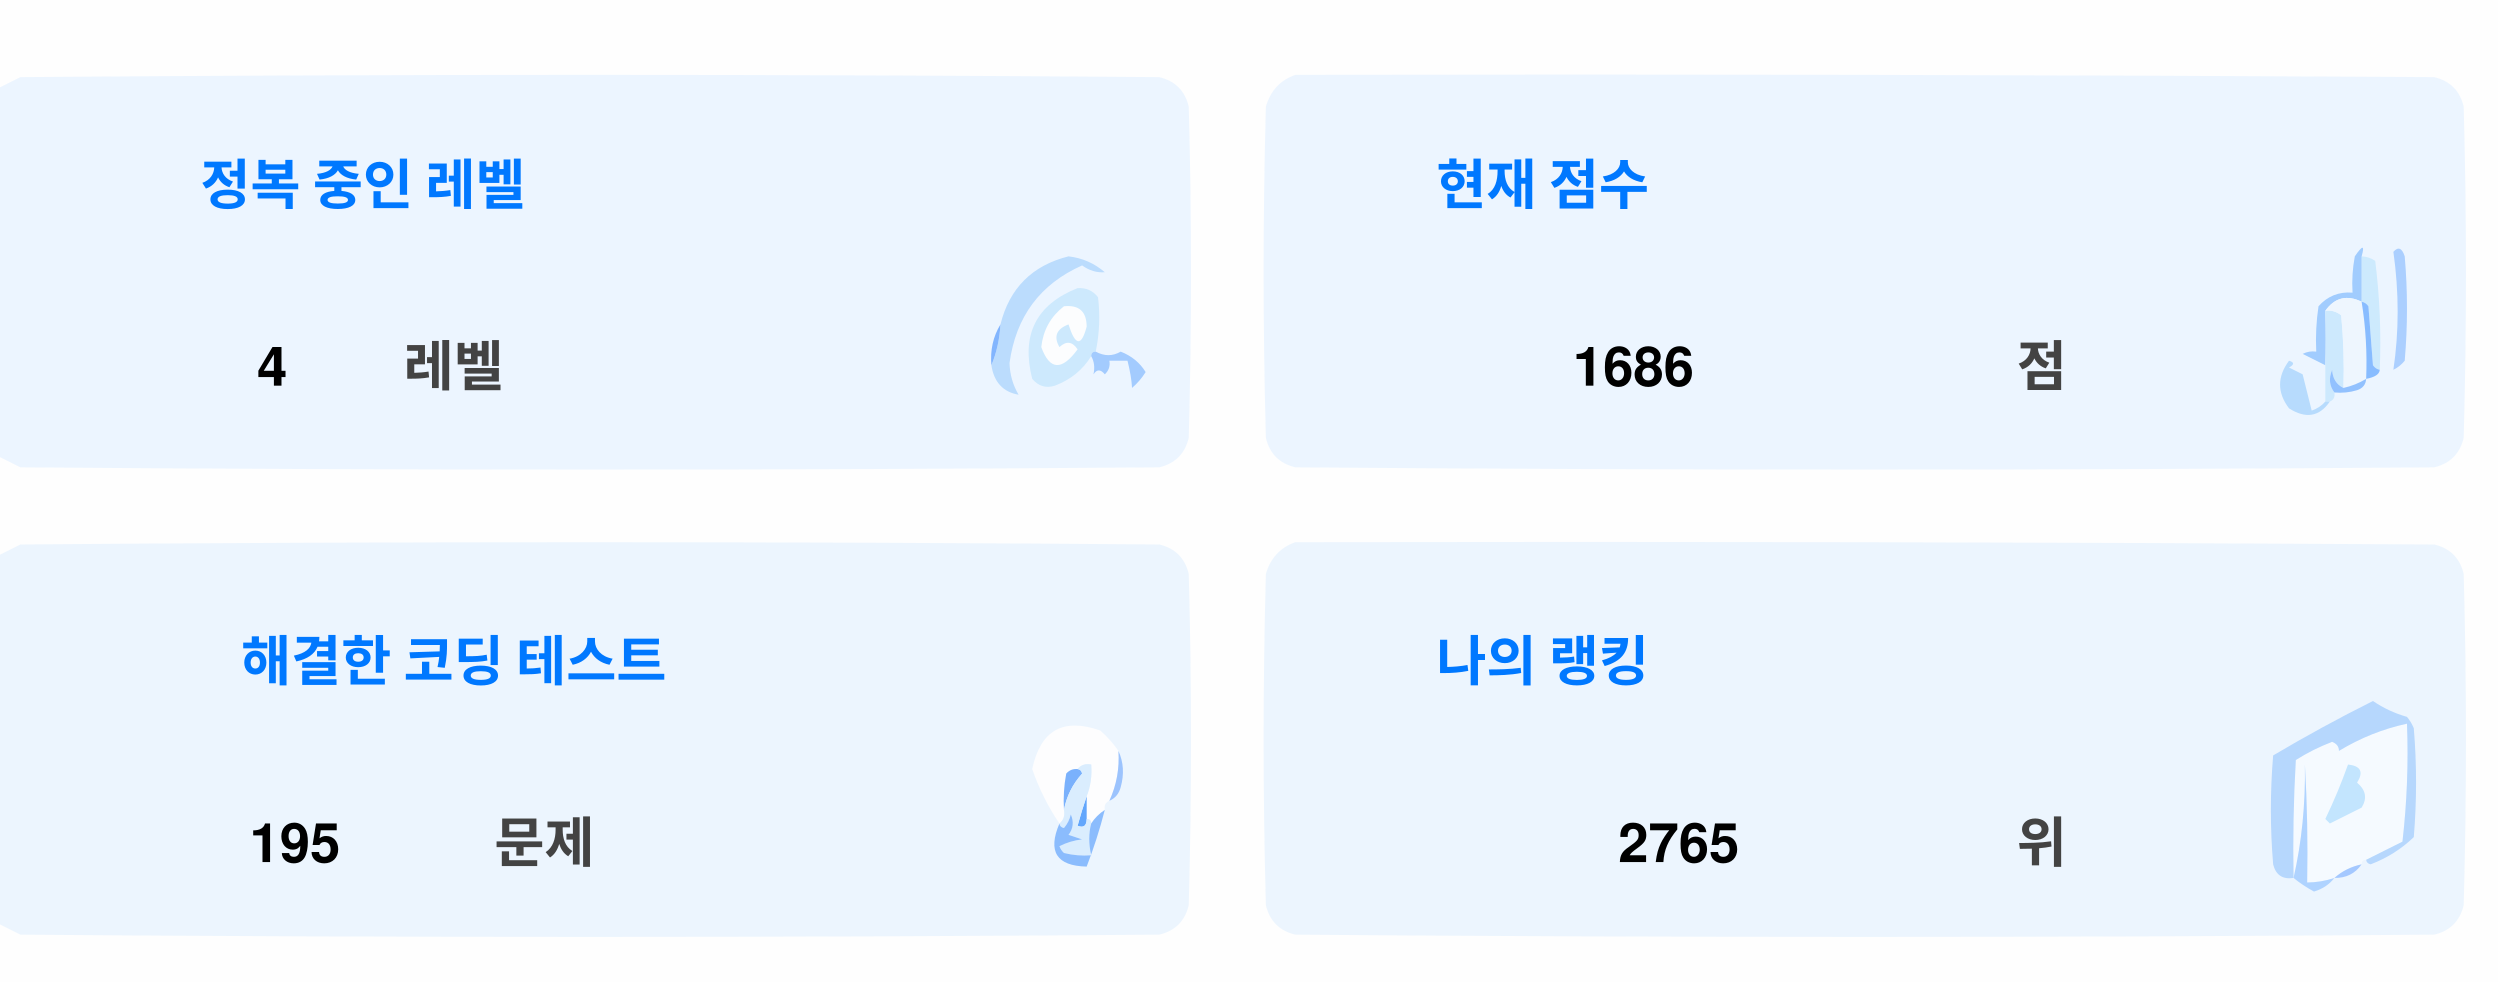
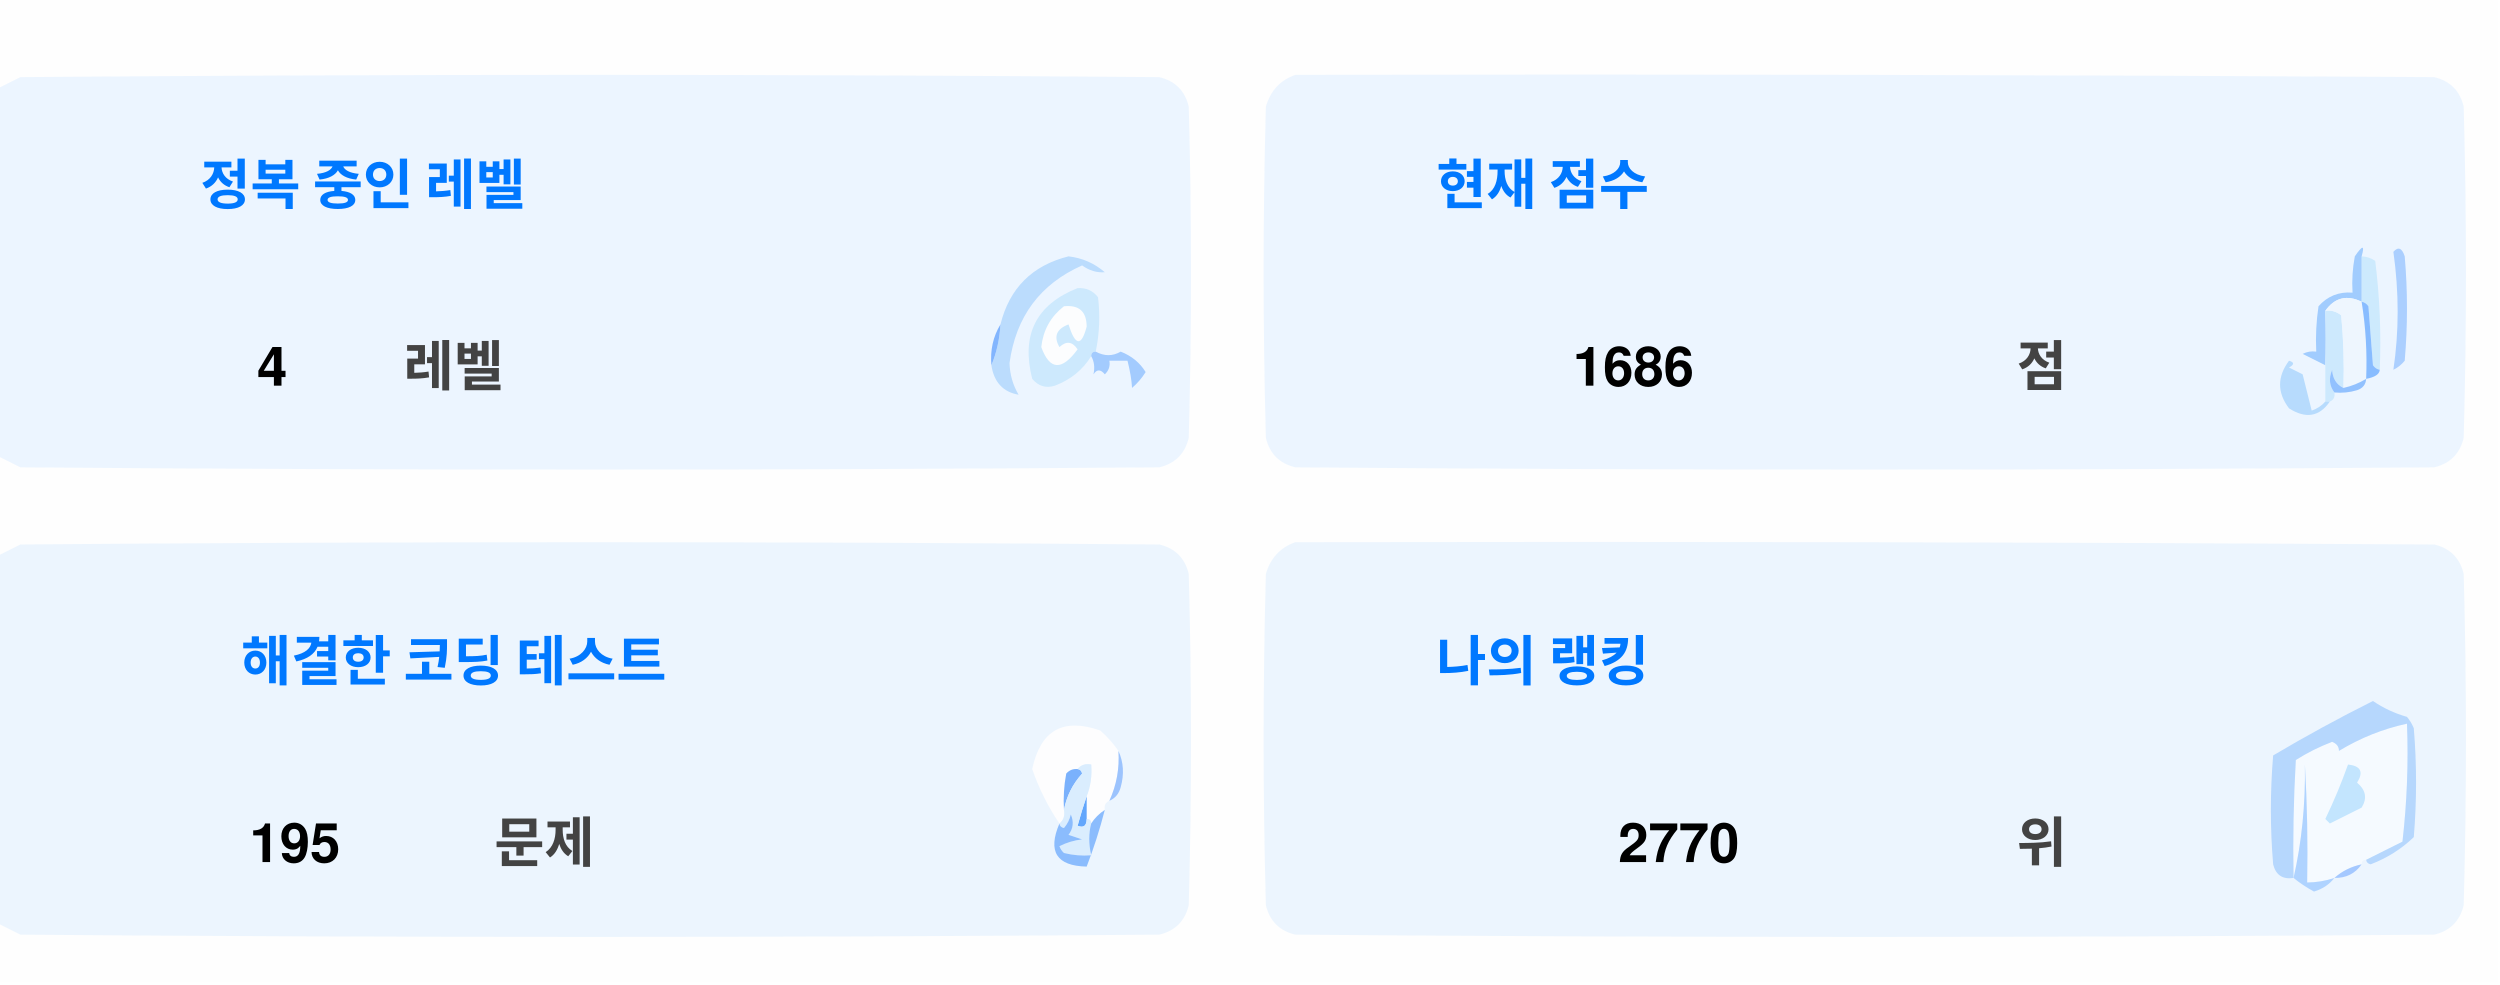
<svg xmlns="http://www.w3.org/2000/svg" version="1.1" width="551px" height="217px" style="shape-rendering:geometricPrecision; text-rendering:geometricPrecision; image-rendering:optimizeQuality; fill-rule:evenodd; clip-rule:evenodd">
  <style>.title {fill: #434343;font-size: 1rem;line-height: 1.5rem;font-weight: bold;font-family: -apple-system, BlinkMacSystemFont, Segoe UI, Helvetica, Arial, sans-serif, Apple Color Emoji, Segoe UI Emoji;}.desc {fill: #434343;font-size: 2.5rem;font-weight: bold;line-height: 1.5rem;font-family: -apple-system, BlinkMacSystemFont, Segoe UI, Helvetica, Arial, sans-serif, Apple Color Emoji, Segoe UI Emoji;}.desc-2 {fill: #434343;font-size: 1rem;font-weight: bold;line-height: 1.5rem;font-family: -apple-system, BlinkMacSystemFont, Segoe UI, Helvetica, Arial, sans-serif, Apple Color Emoji, Segoe UI Emoji;}.text, .desc {animation: twinkling 4s ease-in-out infinite;}@keyframes twinkling {40% { opacity: 1; }50% { opacity: 0.5; }60% { opacity: 1; }70% { opacity: 0.5; }80% { opacity: 1; }}</style>
  <g>
    <path style="opacity:1" fill="#fefefe" d="M -0.5,-0.5 C 183.167,-0.5 366.833,-0.5 550.5,-0.5C 550.5,71.833 550.5,144.167 550.5,216.5C 366.833,216.5 183.167,216.5 -0.5,216.5C -0.5,212.167 -0.5,207.833 -0.5,203.5C 1.14,204.32 2.807,205.153 4.5,206C 88.167,206.667 171.833,206.667 255.5,206C 259,205.167 261.167,203 262,199.5C 262.667,175.167 262.667,150.833 262,126.5C 261.167,123 259,120.833 255.5,120C 171.833,119.333 88.167,119.333 4.5,120C 2.807,120.847 1.14,121.68 -0.5,122.5C -0.5,115.167 -0.5,107.833 -0.5,100.5C 1.14,101.32 2.807,102.153 4.5,103C 88.167,103.667 171.833,103.667 255.5,103C 259,102.167 261.167,100 262,96.5C 262.667,72.167 262.667,47.833 262,23.5C 261.167,20 259,17.833 255.5,17C 171.833,16.333 88.167,16.333 4.5,17C 2.807,17.847 1.14,18.68 -0.5,19.5C -0.5,12.833 -0.5,6.167 -0.5,-0.5 Z" />
  </g>
  <g>
    <path style="opacity:1" fill="#ecf5ff" d="M -0.5,100.5 C -0.5,73.5 -0.5,46.5 -0.5,19.5C 1.14,18.68 2.807,17.847 4.5,17C 88.167,16.333 171.833,16.333 255.5,17C 259,17.833 261.167,20 262,23.5C 262.667,47.833 262.667,72.167 262,96.5C 261.167,100 259,102.167 255.5,103C 171.833,103.667 88.167,103.667 4.5,103C 2.807,102.153 1.14,101.32 -0.5,100.5 Z" />
  </g>
  <g>
    <path style="opacity:1" fill="#ecf5ff" d="M 285.5,16.5 C 369.167,16.333 452.834,16.5 536.5,17C 540,17.833 542.167,20 543,23.5C 543.667,47.833 543.667,72.167 543,96.5C 542.167,100 540,102.167 536.5,103C 452.833,103.667 369.167,103.667 285.5,103C 282,102.167 279.833,100 279,96.5C 278.333,72.167 278.333,47.833 279,23.5C 280.018,19.985 282.185,17.652 285.5,16.5 Z" />
  </g>
  <g>
    <path style="opacity:1" fill="#cdeafd" d="M 520.5,56.5 C 521.583,56.539 522.583,56.873 523.5,57.5C 524.498,65.472 524.831,73.472 524.5,81.5C 523.883,81.389 523.383,81.056 523,80.5C 522.667,76.167 522.333,71.833 522,67.5C 521.617,66.944 521.117,66.611 520.5,66.5C 520.5,63.167 520.5,59.833 520.5,56.5 Z" />
  </g>
  <g>
    <path style="opacity:1" fill="#abcfff" d="M 527.5,55.5 C 528.566,54.308 529.399,54.641 530,56.5C 530.667,64.167 530.667,71.833 530,79.5C 529.311,80.357 528.478,81.023 527.5,81.5C 528.758,73.08 528.758,64.414 527.5,55.5 Z" />
  </g>
  <g>
    <path style="opacity:1" fill="#bbdcfd" d="M 218.5,80.5 C 219.657,77.727 220.324,74.727 220.5,71.5C 222.49,63.51 227.49,58.51 235.5,56.5C 238.528,56.847 241.194,58.014 243.5,60C 241.744,60.141 240.078,59.641 238.5,58.5C 229.247,62.607 223.914,69.773 222.5,80C 222.565,82.526 223.232,84.859 224.5,87C 221.07,86.397 219.07,84.231 218.5,80.5 Z" />
  </g>
  <g>
    <path style="opacity:1" fill="#cde9fd" d="M 241.5,77.5 C 240.833,77.5 240.5,77.833 240.5,78.5C 238.628,81.529 235.961,83.695 232.5,85C 230.536,85.624 228.869,85.124 227.5,83.5C 225.021,73.791 228.354,67.124 237.5,63.5C 239.374,63.39 240.874,64.056 242,65.5C 242.497,69.524 242.331,73.524 241.5,77.5 Z" />
  </g>
  <g>
    <path style="opacity:1" fill="#fcfdfe" d="M 234.5,67.5 C 237.826,67.162 239.493,68.662 239.5,72C 238.334,76.434 237,76.267 235.5,71.5C 232.832,72.515 232.166,74.182 233.5,76.5C 235.017,75.089 236.351,75.256 237.5,77C 234.006,81.771 231.34,81.605 229.5,76.5C 229.904,72.771 231.571,69.771 234.5,67.5 Z" />
  </g>
  <g>
    <path style="opacity:1" fill="#a1ccfe" d="M 520.5,56.5 C 520.5,59.833 520.5,63.167 520.5,66.5C 517.238,64.922 514.572,65.589 512.5,68.5C 512.617,72.81 512.617,76.81 512.5,80.5C 510.86,79.68 509.193,78.847 507.5,78C 508.448,77.517 509.448,77.35 510.5,77.5C 510.335,74.15 510.502,70.817 511,67.5C 512.995,65.253 515.495,64.253 518.5,64.5C 518.336,61.813 518.503,59.146 519,56.5C 520.731,53.969 521.231,53.969 520.5,56.5 Z" />
  </g>
  <g>
    <path style="opacity:1" fill="#cde9fd" d="M 512.5,68.5 C 513.822,68.33 514.989,68.663 516,69.5C 516.499,74.823 516.666,80.156 516.5,85.5C 514.955,84.77 514.122,83.437 514,81.5C 513.22,83.387 513.387,85.054 514.5,86.5C 514.672,87.492 514.338,88.158 513.5,88.5C 513.167,88.5 512.833,88.5 512.5,88.5C 512.5,85.833 512.5,83.167 512.5,80.5C 512.617,76.81 512.617,72.81 512.5,68.5 Z" />
  </g>
  <g>
    <path style="opacity:1" fill="#eef6fe" d="M 520.5,66.5 C 521.407,72.106 521.74,77.773 521.5,83.5C 519.95,84.441 518.284,85.108 516.5,85.5C 516.666,80.156 516.499,74.823 516,69.5C 514.989,68.663 513.822,68.33 512.5,68.5C 514.572,65.589 517.238,64.922 520.5,66.5 Z" />
  </g>
  <g>
    <path style="opacity:1" fill="#88bcff" d="M 520.5,66.5 C 521.117,66.611 521.617,66.944 522,67.5C 522.333,71.833 522.667,76.167 523,80.5C 523.383,81.056 523.883,81.389 524.5,81.5C 524.445,82.469 523.445,83.136 521.5,83.5C 521.74,77.773 521.407,72.106 520.5,66.5 Z" />
  </g>
  <g>
    <path style="opacity:1" fill="#82b5fe" d="M 220.5,71.5 C 220.324,74.727 219.657,77.727 218.5,80.5C 218.215,77.171 218.882,74.171 220.5,71.5 Z" />
  </g>
  <g>
    <path style="opacity:1" fill="#a3cbfe" d="M 240.5,78.5 C 240.5,77.833 240.833,77.5 241.5,77.5C 243.391,78.536 245.224,78.536 247,77.5C 249.391,78.429 251.225,79.929 252.5,82C 251.681,83.319 250.681,84.486 249.5,85.5C 249.409,83.777 249.075,81.777 248.5,79.5C 247.167,79.5 245.833,79.5 244.5,79.5C 244.719,80.675 244.386,81.675 243.5,82.5C 242.575,81.359 241.741,81.359 241,82.5C 241.331,80.981 241.164,79.648 240.5,78.5 Z" />
  </g>
  <g>
    <path style="opacity:1" fill="#b7dbfd" d="M 512.5,88.5 C 512.833,88.5 513.167,88.5 513.5,88.5C 511.199,91.857 508.199,92.357 504.5,90C 501.872,86.535 501.872,83.035 504.5,79.5C 505.696,79.846 505.696,80.346 504.5,81C 505.5,81.5 506.5,82 507.5,82.5C 508.167,85.167 508.833,87.833 509.5,90.5C 510.739,90.058 511.739,89.391 512.5,88.5 Z" />
  </g>
  <g>
    <path style="opacity:1" fill="#92c1fe" d="M 516.5,85.5 C 518.284,85.108 519.95,84.441 521.5,83.5C 521.423,84.75 520.756,85.583 519.5,86C 517.866,86.493 516.199,86.66 514.5,86.5C 513.387,85.054 513.22,83.387 514,81.5C 514.122,83.437 514.955,84.77 516.5,85.5 Z" />
  </g>
  <g>
    <path style="opacity:1" fill="#ecf5fe" d="M -0.5,203.5 C -0.5,176.5 -0.5,149.5 -0.5,122.5C 1.14,121.68 2.807,120.847 4.5,120C 88.167,119.333 171.833,119.333 255.5,120C 259,120.833 261.167,123 262,126.5C 262.667,150.833 262.667,175.167 262,199.5C 261.167,203 259,205.167 255.5,206C 171.833,206.667 88.167,206.667 4.5,206C 2.807,205.153 1.14,204.32 -0.5,203.5 Z" />
  </g>
  <g>
    <path style="opacity:1" fill="#ecf5fe" d="M 285.5,119.5 C 369.167,119.333 452.834,119.5 536.5,120C 540,120.833 542.167,123 543,126.5C 543.667,150.833 543.667,175.167 543,199.5C 542.167,203 540,205.167 536.5,206C 452.833,206.667 369.167,206.667 285.5,206C 282,205.167 279.833,203 279,199.5C 278.333,175.167 278.333,150.833 279,126.5C 280.018,122.985 282.185,120.652 285.5,119.5 Z" />
  </g>
  <g>
    <path style="opacity:1" fill="#fdfdfe" d="M 246.5,165.5 C 246.758,169.367 246.092,173.034 244.5,176.5C 243.662,176.842 243.328,177.508 243.5,178.5C 242.272,179.306 241.272,180.306 240.5,181.5C 240.5,180.833 240.167,180.5 239.5,180.5C 239.5,178.833 239.5,177.167 239.5,175.5C 240.369,173.283 240.702,170.95 240.5,168.5C 239.209,168.263 238.209,168.596 237.5,169.5C 236.504,169.414 235.671,169.748 235,170.5C 234.503,173.146 234.336,175.813 234.5,178.5C 234.737,179.791 234.404,180.791 233.5,181.5C 230.986,177.806 228.986,173.806 227.5,169.5C 229.309,160.957 234.309,158.124 242.5,161C 244.07,162.397 245.404,163.897 246.5,165.5 Z" />
  </g>
  <g>
    <path style="opacity:1" fill="#f5faff" d="M 521.5,189.5 C 520.833,189.5 520.5,189.833 520.5,190.5C 518.181,190.992 516.181,191.992 514.5,193.5C 512.565,194.15 510.565,194.483 508.5,194.5C 508.666,185.827 508.5,177.16 508,168.5C 508.141,177.227 507.308,185.56 505.5,193.5C 505.334,184.827 505.5,176.16 506,167.5C 508.527,165.903 511.194,164.57 514,163.5C 515.011,163.892 515.511,164.559 515.5,165.5C 520.21,162.641 525.21,160.641 530.5,159.5C 530.831,168.192 530.498,176.859 529.5,185.5C 526.807,186.847 524.14,188.18 521.5,189.5 Z" />
  </g>
  <g>
    <path style="opacity:1" fill="#b6d7fd" d="M 521.5,189.5 C 524.14,188.18 526.807,186.847 529.5,185.5C 530.498,176.859 530.831,168.192 530.5,159.5C 525.21,160.641 520.21,162.641 515.5,165.5C 515.511,164.559 515.011,163.892 514,163.5C 511.194,164.57 508.527,165.903 506,167.5C 505.5,176.16 505.334,184.827 505.5,193.5C 503.089,193.863 501.589,192.863 501,190.5C 500.333,182.5 500.333,174.5 501,166.5C 508.173,162.246 515.507,158.246 523,154.5C 525.304,156.068 527.804,157.235 530.5,158C 531.126,158.75 531.626,159.584 532,160.5C 532.667,168.5 532.667,176.5 532,184.5C 529.292,187.111 526.125,189.111 522.5,190.5C 521.893,190.376 521.56,190.043 521.5,189.5 Z" />
  </g>
  <g>
    <path style="opacity:1" fill="#c3e5fe" d="M 517.5,168.5 C 520.317,168.801 520.984,170.134 519.5,172.5C 521.439,174.122 521.772,175.956 520.5,178C 518.167,179.167 515.833,180.333 513.5,181.5C 513.167,181.167 512.833,180.833 512.5,180.5C 514.414,176.515 516.081,172.515 517.5,168.5 Z" />
  </g>
  <g>
    <path style="opacity:1" fill="#7ab1fc" d="M 237.5,169.5 C 238.043,169.56 238.376,169.893 238.5,170.5C 236.395,172.836 235.062,175.503 234.5,178.5C 234.336,175.813 234.503,173.146 235,170.5C 235.671,169.748 236.504,169.414 237.5,169.5 Z" />
  </g>
  <g>
    <path style="opacity:1" fill="#afd3ff" d="M 514.5,193.5 C 513.378,194.947 511.878,195.947 510,196.5C 508.348,195.601 506.848,194.601 505.5,193.5C 507.308,185.56 508.141,177.227 508,168.5C 508.5,177.16 508.666,185.827 508.5,194.5C 510.565,194.483 512.565,194.15 514.5,193.5 Z" />
  </g>
  <g>
    <path style="opacity:1" fill="#9cc3fd" d="M 246.5,165.5 C 247.634,167.966 247.801,170.633 247,173.5C 246.623,174.942 245.79,175.942 244.5,176.5C 246.092,173.034 246.758,169.367 246.5,165.5 Z" />
  </g>
  <g>
    <path style="opacity:1" fill="#62a6fc" d="M 239.5,175.5 C 239.5,177.167 239.5,178.833 239.5,180.5C 239.483,182.028 238.816,182.528 237.5,182C 238.117,179.723 238.784,177.556 239.5,175.5 Z" />
  </g>
  <g>
    <path style="opacity:1" fill="#daedfe" d="M 237.5,169.5 C 238.209,168.596 239.209,168.263 240.5,168.5C 240.702,170.95 240.369,173.283 239.5,175.5C 238.784,177.556 238.117,179.723 237.5,182C 238.816,182.528 239.483,182.028 239.5,180.5C 240.167,180.5 240.5,180.833 240.5,181.5C 239.918,183.669 239.918,186.002 240.5,188.5C 238.473,188.662 236.473,188.495 234.5,188C 234.043,187.586 233.709,187.086 233.5,186.5C 235.078,185.702 236.744,185.202 238.5,185C 237.5,184.667 236.5,184.333 235.5,184C 236.554,182.612 236.72,181.112 236,179.5C 235.751,180.624 235.251,181.624 234.5,182.5C 233.893,182.376 233.56,182.043 233.5,181.5C 234.404,180.791 234.737,179.791 234.5,178.5C 235.062,175.503 236.395,172.836 238.5,170.5C 238.376,169.893 238.043,169.56 237.5,169.5 Z" />
  </g>
  <g>
    <path style="opacity:1" fill="#8bbcfd" d="M 243.5,178.5 C 242.395,182.803 241.062,186.969 239.5,191C 232.857,190.847 230.857,187.68 233.5,181.5C 233.56,182.043 233.893,182.376 234.5,182.5C 235.251,181.624 235.751,180.624 236,179.5C 236.72,181.112 236.554,182.612 235.5,184C 236.5,184.333 237.5,184.667 238.5,185C 236.744,185.202 235.078,185.702 233.5,186.5C 233.709,187.086 234.043,187.586 234.5,188C 236.473,188.495 238.473,188.662 240.5,188.5C 239.918,186.002 239.918,183.669 240.5,181.5C 241.272,180.306 242.272,179.306 243.5,178.5 Z" />
  </g>
  <g>
    <path style="opacity:1" fill="#a4c8ff" d="M 520.5,190.5 C 519.089,192.539 517.089,193.539 514.5,193.5C 516.181,191.992 518.181,190.992 520.5,190.5 Z" />
  </g>
  <text text-anchor="middle" x="80" y="45" class="title" style="fill:#0078ff;" stroke="#none" stroke-width="1">정복 중인 레벨</text>
  <text text-anchor="middle" x="60" y="85" class="desc" style="fill:#000000;" stroke="#none" stroke-width="1">4</text>
  <text text-anchor="middle" x="100" y="85" class="desc-2" style="fill:#434343;" stroke="#none" stroke-width="1">레벨</text>
  <text text-anchor="middle" x="340" y="45" class="title" style="fill:#0078ff;" stroke="#none" stroke-width="1">현재 점수</text>
  <text text-anchor="middle" x="360" y="85" class="desc" style="fill:#000000;" stroke="#none" stroke-width="1">1686</text>
  <text text-anchor="middle" x="450" y="85" class="desc-2" style="fill:#434343;" stroke="#none" stroke-width="1">점</text>
  <text text-anchor="middle" x="100" y="150" class="title" style="fill:#0078ff;" stroke="#none" stroke-width="1">해결한 코딩 테스트</text>
  <text text-anchor="middle" x="65" y="190" class="desc" style="fill:#000000;" stroke="#none" stroke-width="1">195</text>
  <text text-anchor="middle" x="120" y="190" class="desc-2" style="fill:#434343;" stroke="#none" stroke-width="1">문제</text>
  <text text-anchor="middle" x="340" y="150" class="title" style="fill:#0078ff;" stroke="#none" stroke-width="1">나의 랭킹</text>
-   <text text-anchor="middle" x="370" y="190" class="desc" style="fill:#000000;" stroke="#none" stroke-width="1">2765</text>
+   <text text-anchor="middle" x="370" y="190" class="desc" style="fill:#000000;" stroke="#none" stroke-width="1">2770</text>
  <text text-anchor="middle" x="450" y="190" class="desc-2" style="fill:#434343;" stroke="#none" stroke-width="1">위</text>
</svg>
